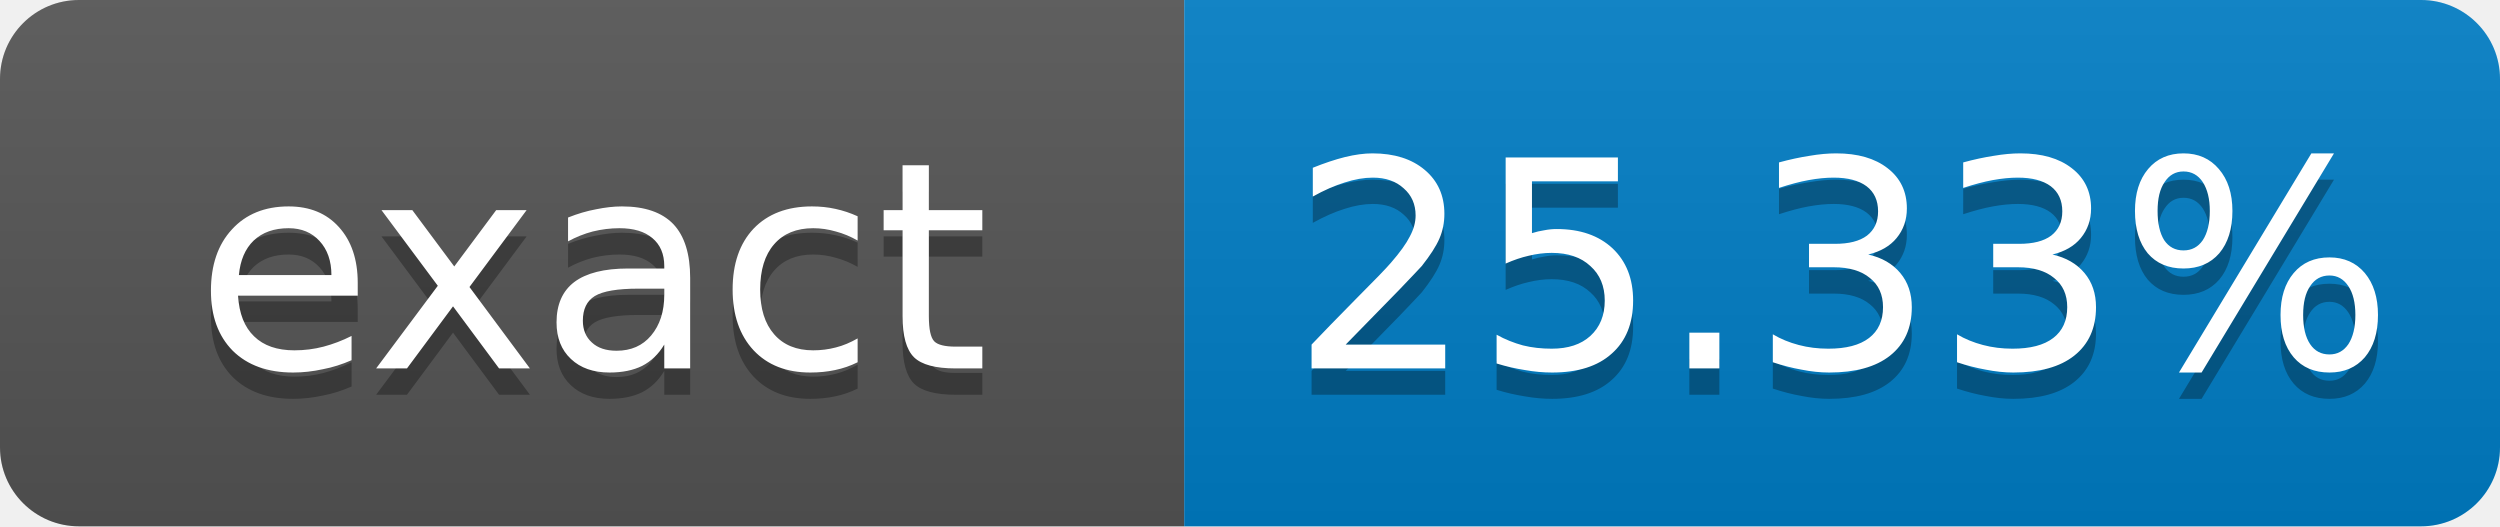
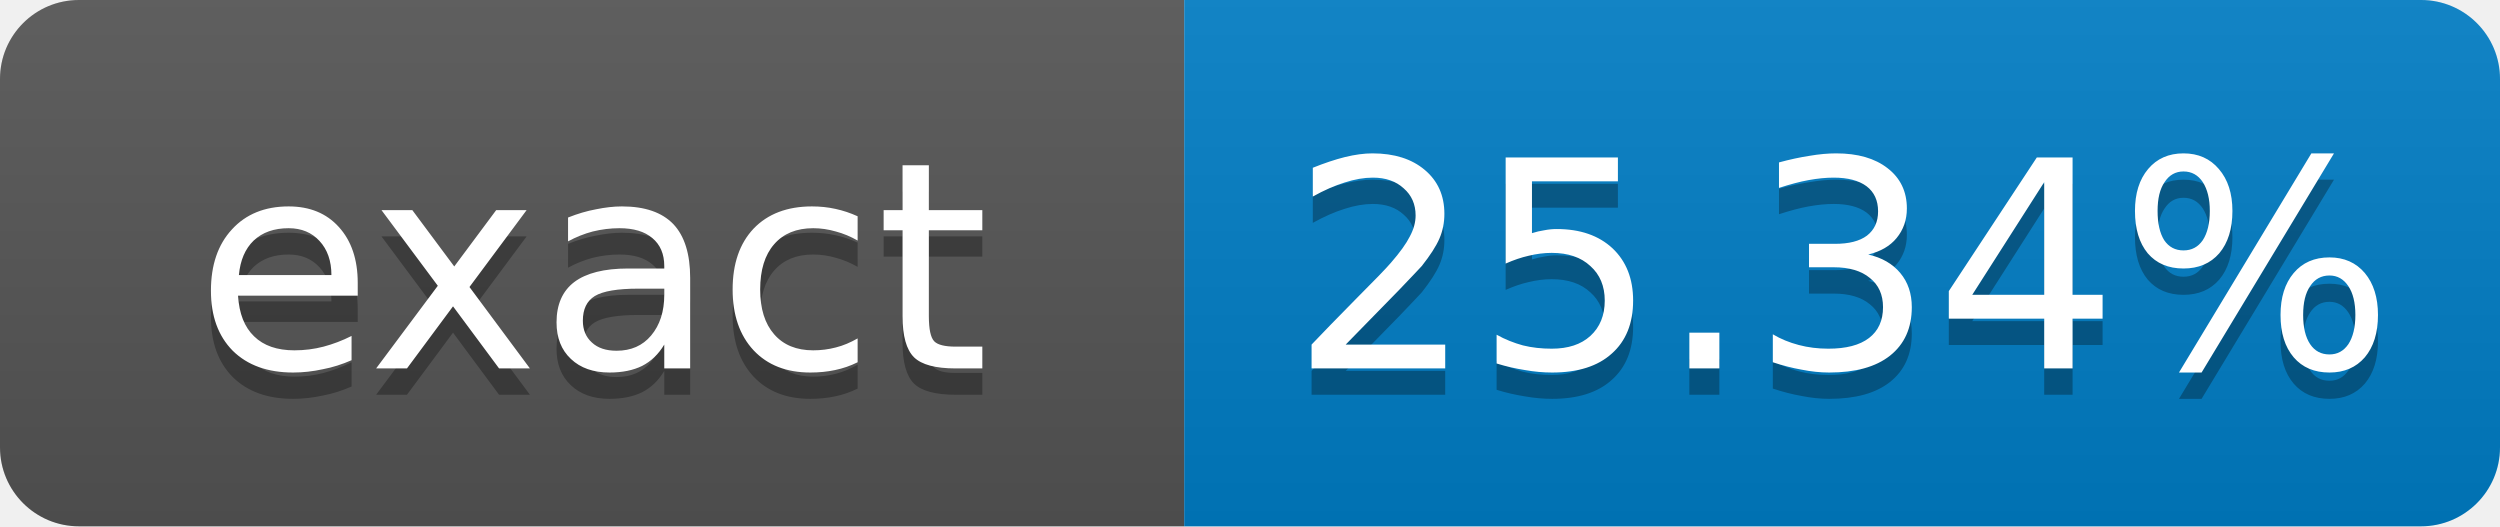
- <svg xmlns="http://www.w3.org/2000/svg" width="95" height="20" role="img" aria-label="exact: 25.33%">
+ <svg xmlns="http://www.w3.org/2000/svg" width="95" height="20" role="img" aria-label="exact: 25.34%">
  <linearGradient id="s" x2="0" y2="100%">
    <stop offset="0" stop-color="#bbb" stop-opacity=".1" />
    <stop offset="1" stop-opacity=".1" />
  </linearGradient>
  <clipPath id="r">
    <rect width="95" height="20" rx="3" fill="#fff" />
  </clipPath>
  <g clip-path="url(#r)">
    <rect width="45" height="20" fill="#555" />
    <rect x="45" width="50" height="20" fill="#007ec6" />
    <rect width="95" height="20" fill="url(#s)" />
  </g>
  <g fill="#fff" text-anchor="middle" font-family="Verdana,Geneva,DejaVu Sans,sans-serif" font-size="11">
    <text x="22.5" y="15" fill="#010101" fill-opacity=".3">exact</text>
    <text x="22.5" y="14">exact</text>
-     <text x="70" y="15" fill="#010101" fill-opacity=".3">25.33%</text>
-     <text x="70" y="14">25.33%</text>
+     <text x="70" y="15" fill="#010101" fill-opacity=".3">25.34%</text>
+     <text x="70" y="14">25.34%</text>
  </g>
</svg>
